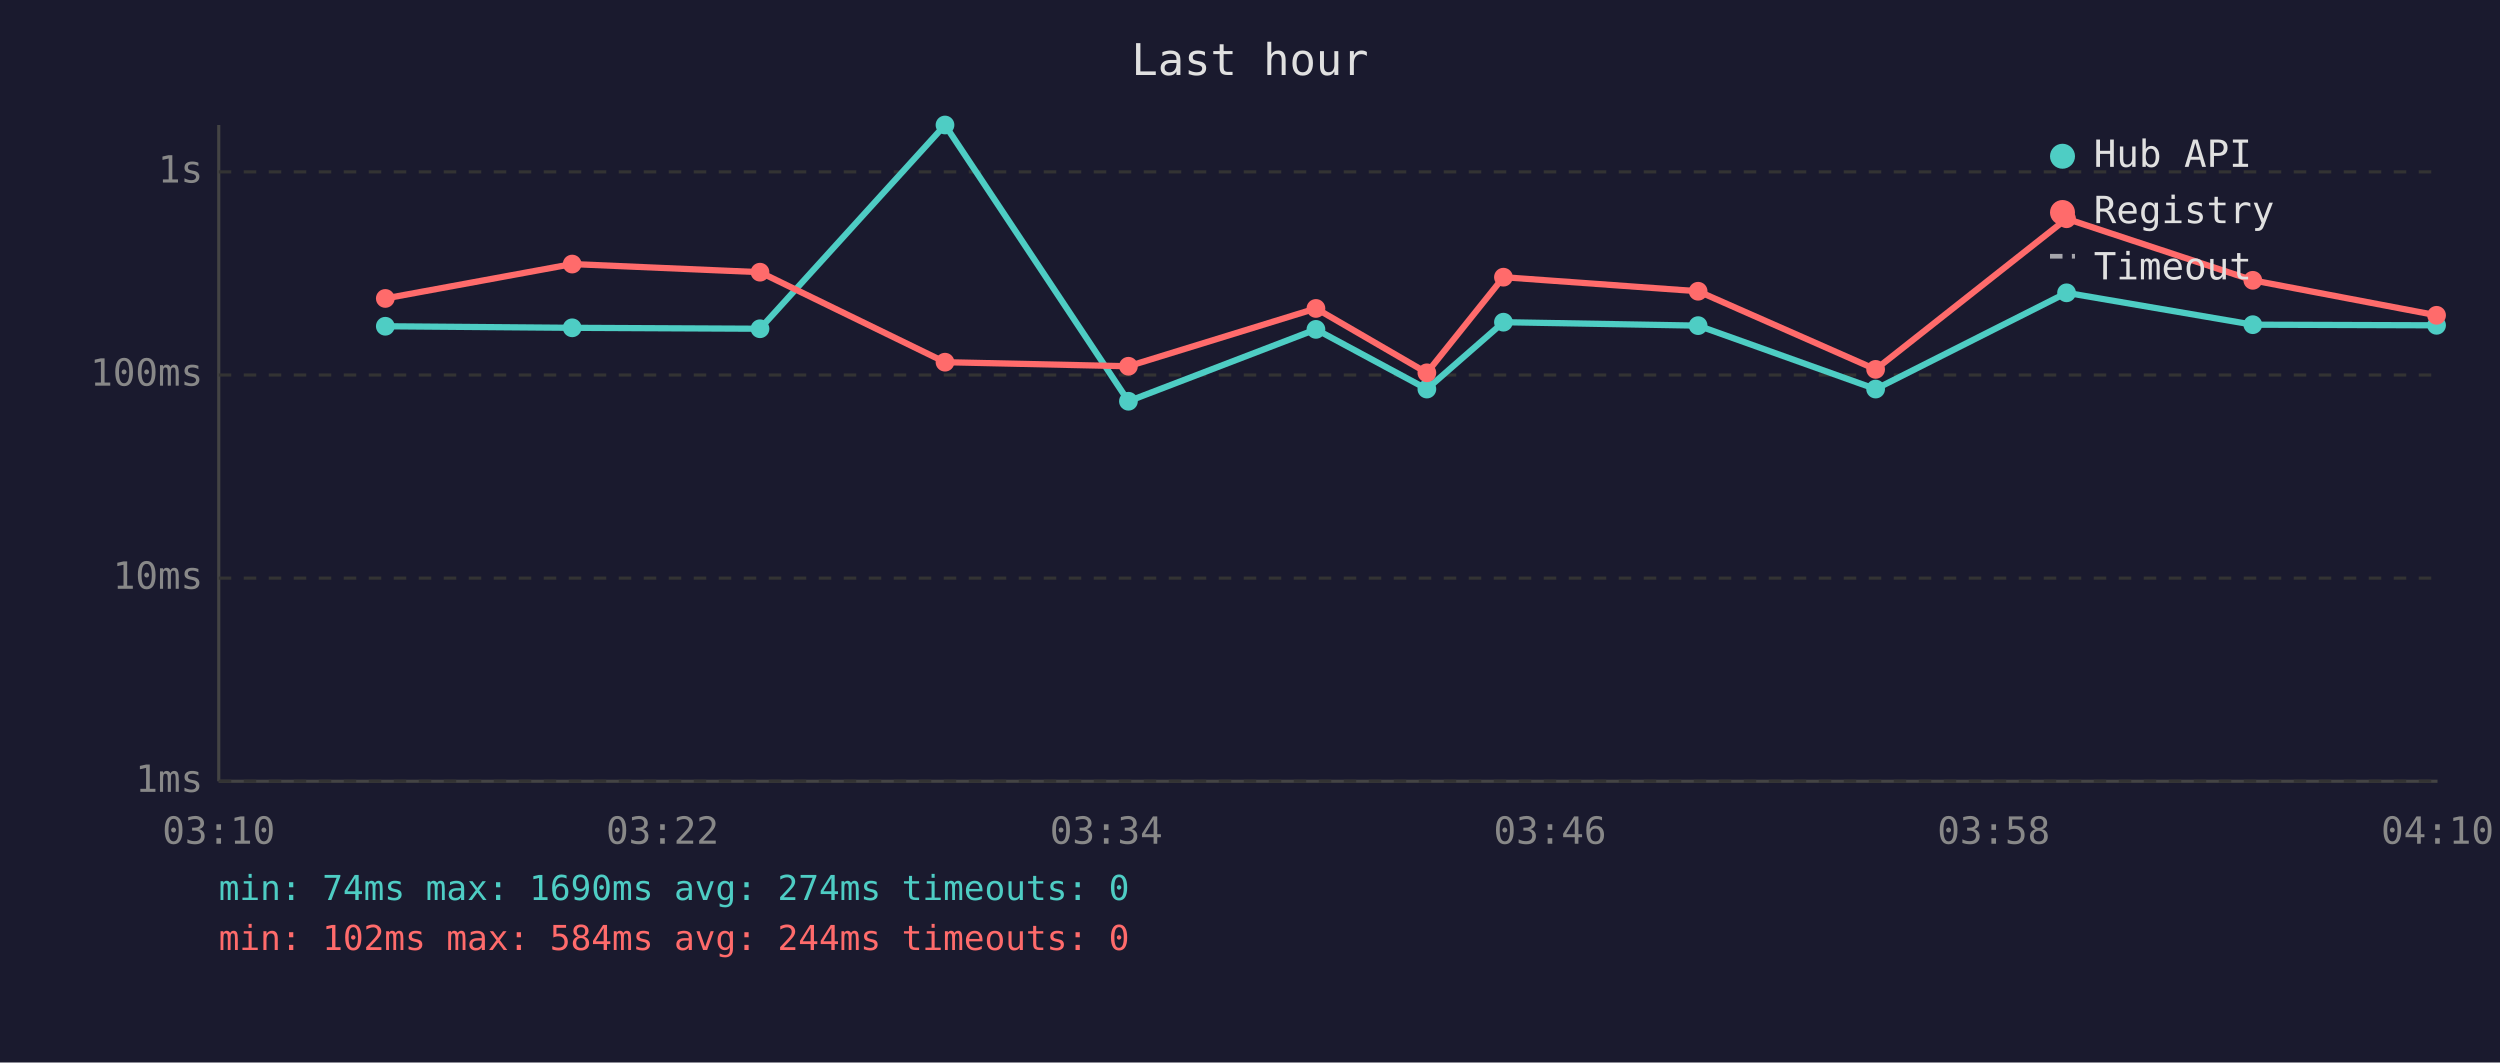
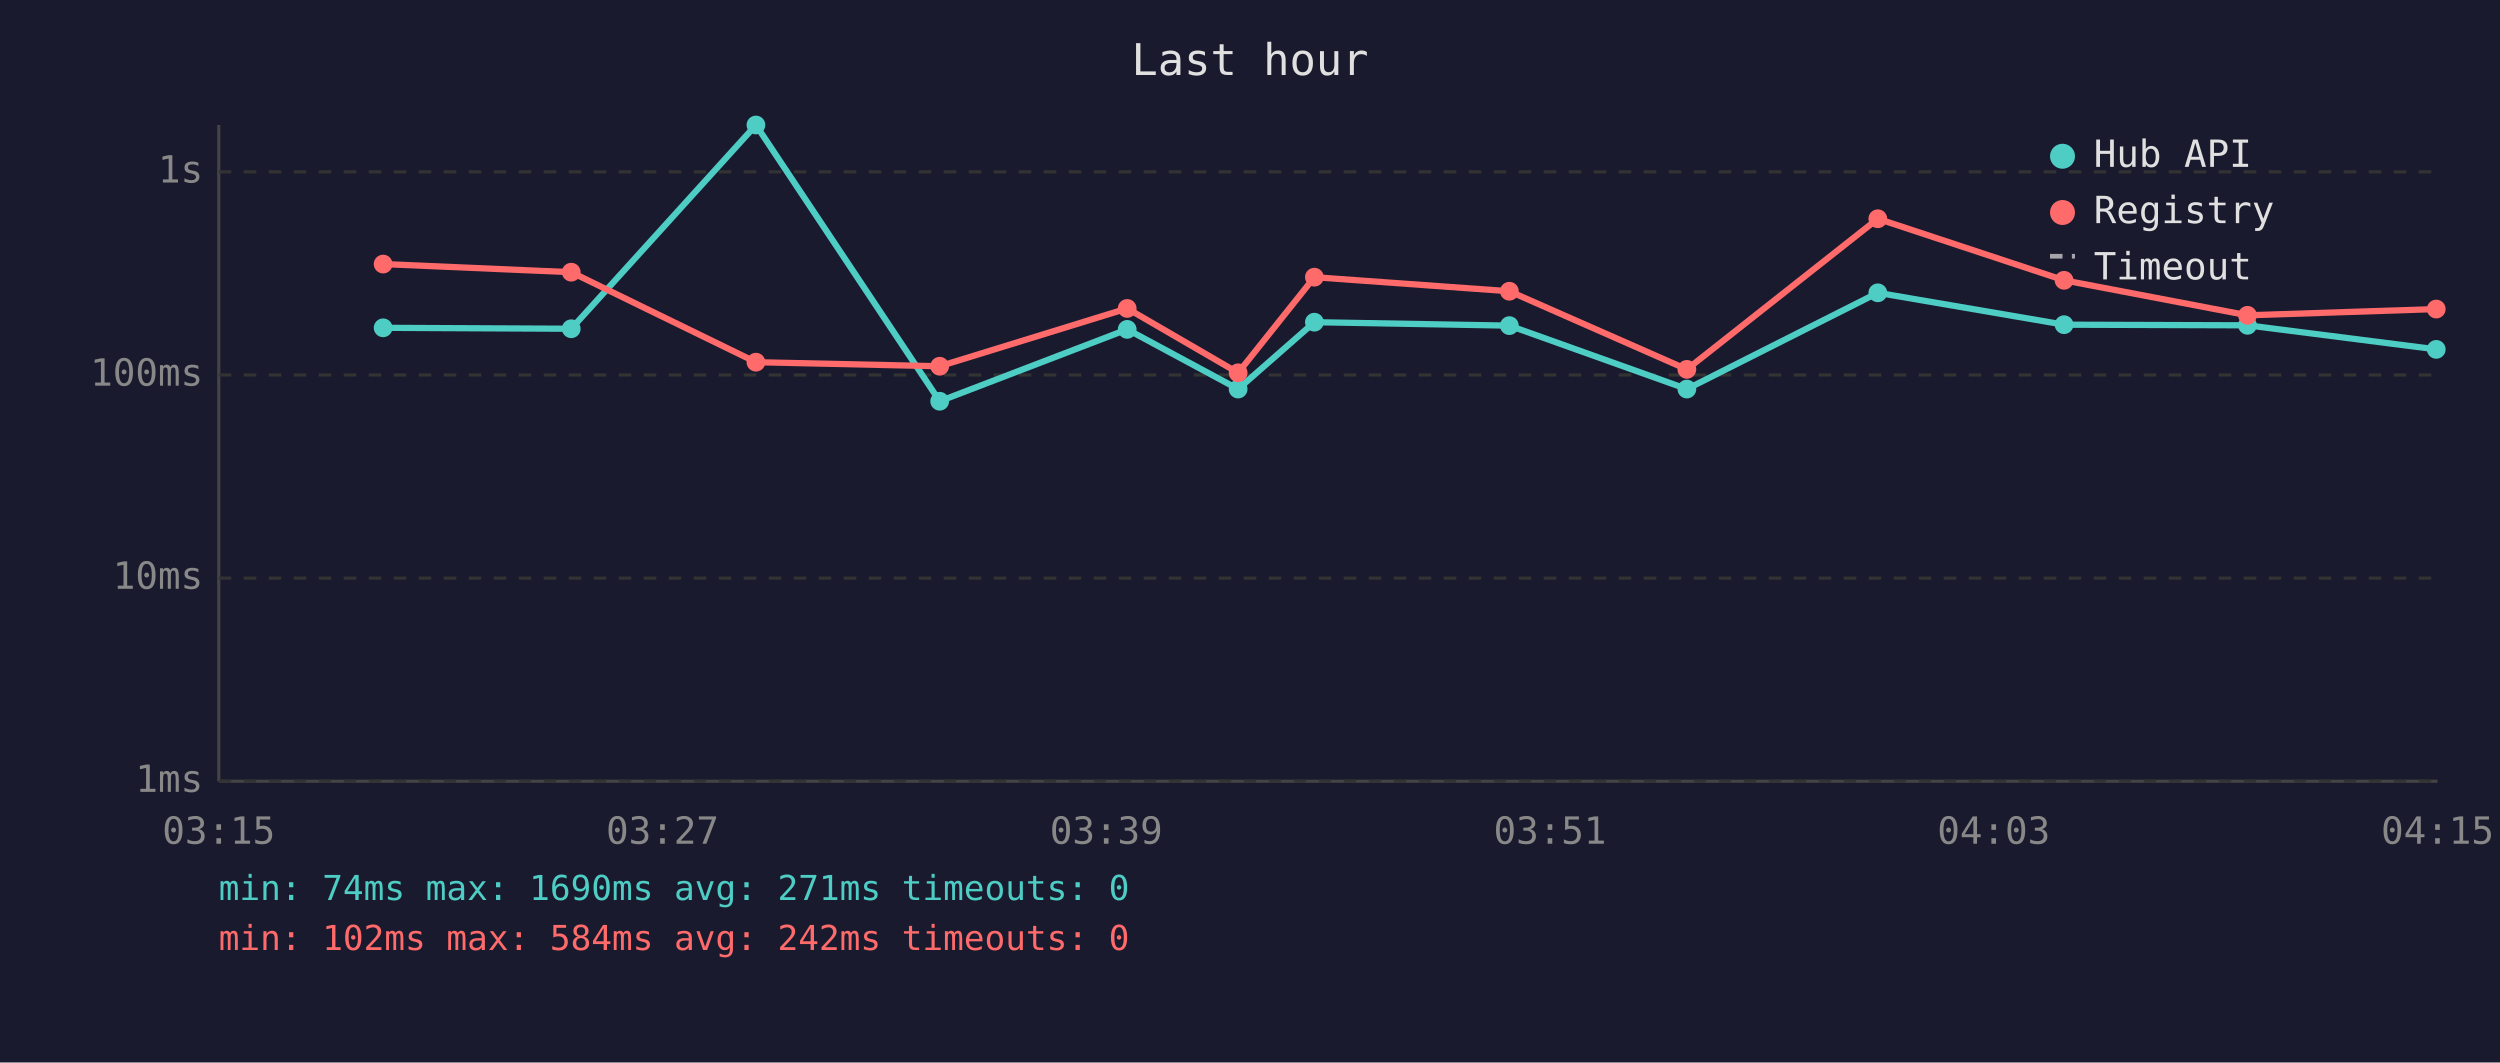
<svg xmlns="http://www.w3.org/2000/svg" viewBox="0 0 800 340" font-family="monospace" font-size="12">
  <rect width="800" height="340" fill="#1a1a2e" />
  <text x="400" y="24" fill="#e0e0e0" font-size="14" text-anchor="middle">Last hour</text>
  <line x1="70" y1="40" x2="70" y2="250" stroke="#444" stroke-width="1" />
  <line x1="70" y1="250" x2="780" y2="250" stroke="#444" stroke-width="1" />
  <line x1="70" y1="250" x2="780" y2="250" stroke="#333" stroke-width="1" stroke-dasharray="4" />
  <text x="65" y="250" fill="#888" text-anchor="end" dominant-baseline="middle">1ms</text>
  <line x1="70" y1="185" x2="780" y2="185" stroke="#333" stroke-width="1" stroke-dasharray="4" />
  <text x="65" y="185" fill="#888" text-anchor="end" dominant-baseline="middle">10ms</text>
  <line x1="70" y1="120" x2="780" y2="120" stroke="#333" stroke-width="1" stroke-dasharray="4" />
  <text x="65" y="120" fill="#888" text-anchor="end" dominant-baseline="middle">100ms</text>
  <line x1="70" y1="55" x2="780" y2="55" stroke="#333" stroke-width="1" stroke-dasharray="4" />
  <text x="65" y="55" fill="#888" text-anchor="end" dominant-baseline="middle">1s</text>
-   <text x="70" y="270" fill="#888" text-anchor="middle">03:10</text>
-   <text x="212" y="270" fill="#888" text-anchor="middle">03:22</text>
-   <text x="354" y="270" fill="#888" text-anchor="middle">03:34</text>
-   <text x="496" y="270" fill="#888" text-anchor="middle">03:46</text>
-   <text x="638" y="270" fill="#888" text-anchor="middle">03:58</text>
-   <text x="780" y="270" fill="#888" text-anchor="middle">04:10</text>
-   <polyline points="123.3,104.4 183.1,104.9 243.2,105.2 302.4,40.0 361.1,128.4 421.1,105.4 456.6,124.5 481.1,103.1 543.4,104.2 600.2,124.5 661.3,93.7 720.9,103.9 779.7,104.1" fill="none" stroke="#4ecdc4" stroke-width="2" opacity="1" />
-   <circle cx="123.3" cy="104.4" r="3" fill="#4ecdc4" />
-   <circle cx="183.1" cy="104.9" r="3" fill="#4ecdc4" />
-   <circle cx="243.2" cy="105.2" r="3" fill="#4ecdc4" />
-   <circle cx="302.4" cy="40.0" r="3" fill="#4ecdc4" />
-   <circle cx="361.1" cy="128.4" r="3" fill="#4ecdc4" />
-   <circle cx="421.1" cy="105.4" r="3" fill="#4ecdc4" />
-   <circle cx="456.6" cy="124.5" r="3" fill="#4ecdc4" />
-   <circle cx="481.1" cy="103.1" r="3" fill="#4ecdc4" />
-   <circle cx="543.4" cy="104.2" r="3" fill="#4ecdc4" />
-   <circle cx="600.2" cy="124.5" r="3" fill="#4ecdc4" />
-   <circle cx="661.3" cy="93.7" r="3" fill="#4ecdc4" />
-   <circle cx="720.9" cy="103.9" r="3" fill="#4ecdc4" />
-   <circle cx="779.7" cy="104.1" r="3" fill="#4ecdc4" />
-   <polyline points="123.3,95.5 183.1,84.5 243.2,87.1 302.4,115.9 361.1,117.2 421.1,98.7 456.6,119.3 481.1,88.7 543.4,93.2 600.2,118.2 661.3,70.0 720.9,89.7 779.7,100.9" fill="none" stroke="#ff6b6b" stroke-width="2" opacity="1" />
-   <circle cx="123.3" cy="95.5" r="3" fill="#ff6b6b" />
-   <circle cx="183.1" cy="84.5" r="3" fill="#ff6b6b" />
-   <circle cx="243.2" cy="87.1" r="3" fill="#ff6b6b" />
-   <circle cx="302.4" cy="115.9" r="3" fill="#ff6b6b" />
-   <circle cx="361.1" cy="117.2" r="3" fill="#ff6b6b" />
-   <circle cx="421.1" cy="98.7" r="3" fill="#ff6b6b" />
-   <circle cx="456.6" cy="119.3" r="3" fill="#ff6b6b" />
-   <circle cx="481.1" cy="88.7" r="3" fill="#ff6b6b" />
-   <circle cx="543.4" cy="93.2" r="3" fill="#ff6b6b" />
-   <circle cx="600.2" cy="118.2" r="3" fill="#ff6b6b" />
-   <circle cx="661.3" cy="70.0" r="3" fill="#ff6b6b" />
-   <circle cx="720.9" cy="89.7" r="3" fill="#ff6b6b" />
-   <circle cx="779.7" cy="100.9" r="3" fill="#ff6b6b" />
+   <text x="70" y="270" fill="#888" text-anchor="middle">03:15</text>
+   <text x="212" y="270" fill="#888" text-anchor="middle">03:27</text>
+   <text x="354" y="270" fill="#888" text-anchor="middle">03:39</text>
+   <text x="496" y="270" fill="#888" text-anchor="middle">03:51</text>
+   <text x="638" y="270" fill="#888" text-anchor="middle">04:03</text>
+   <text x="780" y="270" fill="#888" text-anchor="middle">04:15</text>
+   <polyline points="122.6,104.9 182.8,105.2 241.9,40.0 300.7,128.4 360.7,105.4 396.2,124.5 420.6,103.1 483.0,104.2 539.8,124.5 600.9,93.7 660.5,103.9 719.2,104.1 779.6,111.8" fill="none" stroke="#4ecdc4" stroke-width="2" opacity="1" />
+   <circle cx="122.6" cy="104.9" r="3" fill="#4ecdc4" />
+   <circle cx="182.8" cy="105.2" r="3" fill="#4ecdc4" />
+   <circle cx="241.9" cy="40.0" r="3" fill="#4ecdc4" />
+   <circle cx="300.7" cy="128.4" r="3" fill="#4ecdc4" />
+   <circle cx="360.7" cy="105.4" r="3" fill="#4ecdc4" />
+   <circle cx="396.2" cy="124.5" r="3" fill="#4ecdc4" />
+   <circle cx="420.6" cy="103.1" r="3" fill="#4ecdc4" />
+   <circle cx="483.0" cy="104.2" r="3" fill="#4ecdc4" />
+   <circle cx="539.8" cy="124.5" r="3" fill="#4ecdc4" />
+   <circle cx="600.9" cy="93.7" r="3" fill="#4ecdc4" />
+   <circle cx="660.5" cy="103.9" r="3" fill="#4ecdc4" />
+   <circle cx="719.2" cy="104.1" r="3" fill="#4ecdc4" />
+   <circle cx="779.6" cy="111.8" r="3" fill="#4ecdc4" />
+   <polyline points="122.6,84.5 182.8,87.1 241.9,115.9 300.7,117.2 360.7,98.7 396.2,119.3 420.6,88.7 483.0,93.2 539.8,118.2 600.9,70.0 660.5,89.7 719.2,100.9 779.6,98.9" fill="none" stroke="#ff6b6b" stroke-width="2" opacity="1" />
+   <circle cx="122.6" cy="84.5" r="3" fill="#ff6b6b" />
+   <circle cx="182.8" cy="87.1" r="3" fill="#ff6b6b" />
+   <circle cx="241.9" cy="115.9" r="3" fill="#ff6b6b" />
+   <circle cx="300.7" cy="117.2" r="3" fill="#ff6b6b" />
+   <circle cx="360.7" cy="98.7" r="3" fill="#ff6b6b" />
+   <circle cx="396.2" cy="119.3" r="3" fill="#ff6b6b" />
+   <circle cx="420.6" cy="88.7" r="3" fill="#ff6b6b" />
+   <circle cx="483.0" cy="93.2" r="3" fill="#ff6b6b" />
+   <circle cx="539.8" cy="118.2" r="3" fill="#ff6b6b" />
+   <circle cx="600.9" cy="70.0" r="3" fill="#ff6b6b" />
+   <circle cx="660.5" cy="89.7" r="3" fill="#ff6b6b" />
+   <circle cx="719.2" cy="100.9" r="3" fill="#ff6b6b" />
+   <circle cx="779.6" cy="98.9" r="3" fill="#ff6b6b" />
  <circle cx="660" cy="50" r="4" fill="#4ecdc4" />
  <text x="670" y="50" fill="#e0e0e0" dominant-baseline="middle">Hub API</text>
  <circle cx="660" cy="68" r="4" fill="#ff6b6b" />
  <text x="670" y="68" fill="#e0e0e0" dominant-baseline="middle">Registry</text>
  <line x1="656" y1="82" x2="664" y2="82" stroke="#e0e0e0" stroke-width="1.5" stroke-dasharray="4,3" opacity="0.7" />
  <text x="670" y="86" fill="#e0e0e0" dominant-baseline="middle">Timeout</text>
-   <text x="70" y="288" fill="#4ecdc4" font-size="11">min: 74ms  max: 1690ms  avg: 274ms  timeouts: 0</text>
-   <text x="70" y="304" fill="#ff6b6b" font-size="11">min: 102ms  max: 584ms  avg: 244ms  timeouts: 0</text>
+   <text x="70" y="288" fill="#4ecdc4" font-size="11">min: 74ms  max: 1690ms  avg: 271ms  timeouts: 0</text>
+   <text x="70" y="304" fill="#ff6b6b" font-size="11">min: 102ms  max: 584ms  avg: 242ms  timeouts: 0</text>
</svg>
